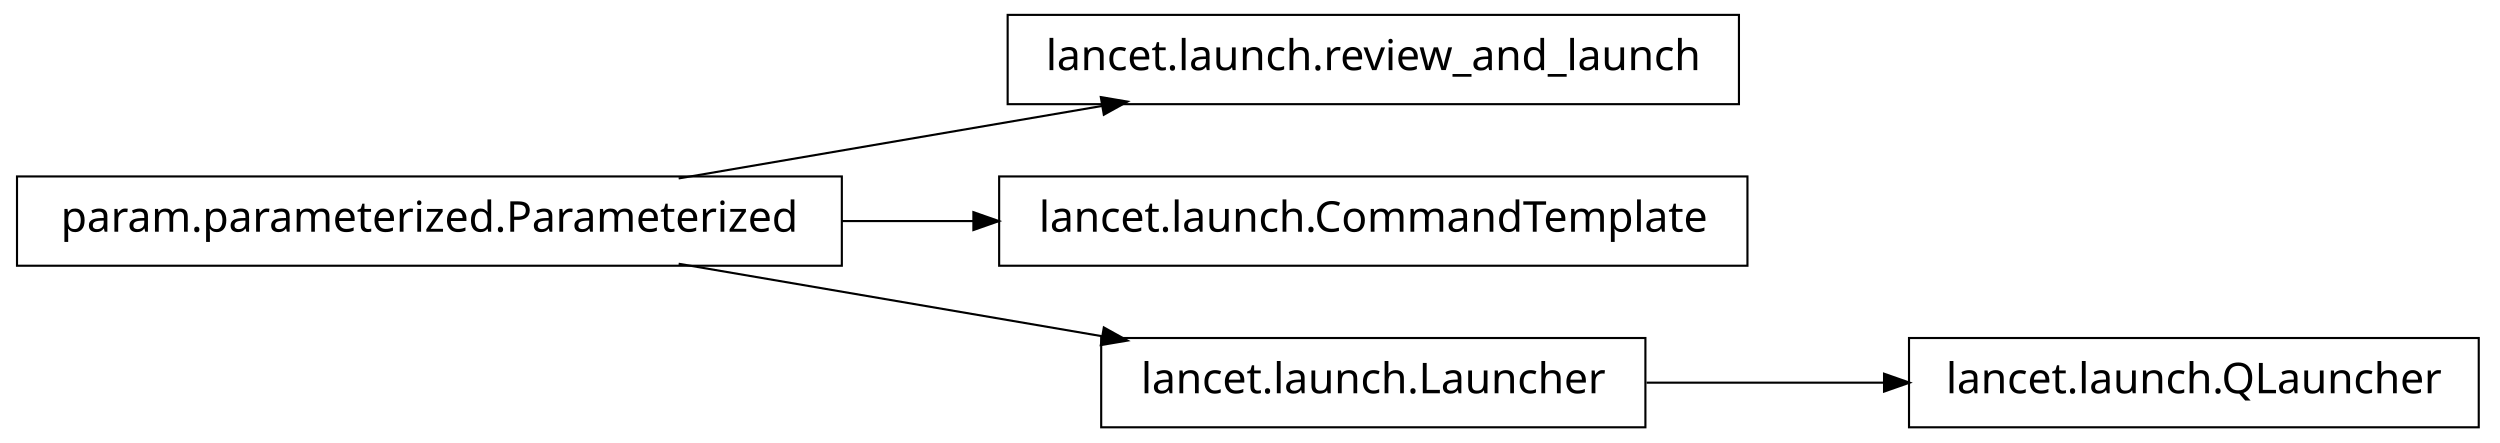
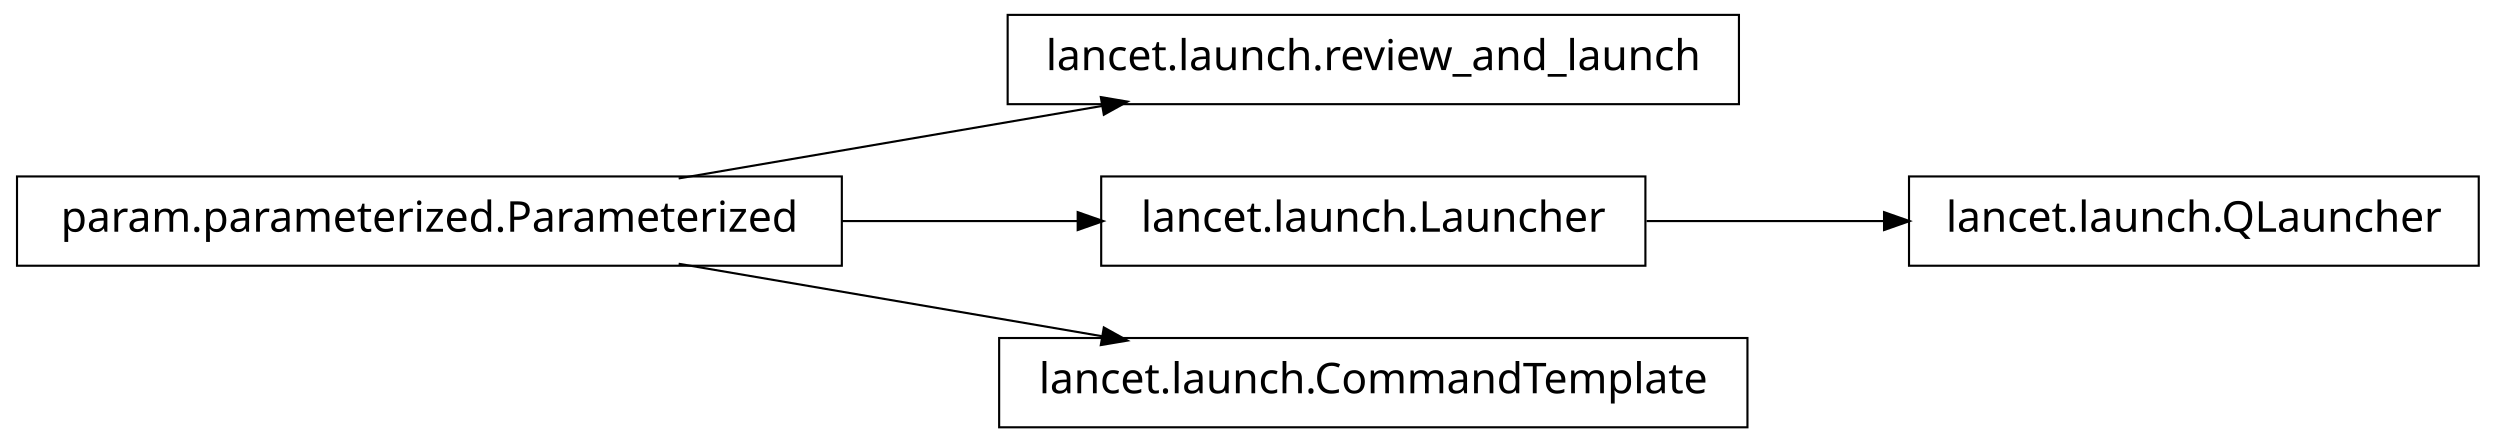
<svg xmlns="http://www.w3.org/2000/svg" width="588pt" height="104pt" viewBox="0.00 0.00 588.00 104.00">
  <g id="graph1" class="graph" transform="scale(1 1) rotate(0) translate(4 100)">
    <polygon fill="white" stroke="white" points="-4,5 -4,-100 585,-100 585,5 -4,5" />
    <g id="node1" class="node">
+       <polygon fill="none" stroke="black" stroke-width="0.5" points="405,-96.5 233,-96.5 233,-75.5 405,-75.5 405,-96.5" />
+       <text text-anchor="middle" x="319" y="-83.5" font-family="Vera" font-size="10.00">lancet.launch.review_and_launch</text>
+     </g>
+     <g id="node2" class="node">
      <polygon fill="none" stroke="black" stroke-width="0.5" points="194,-58.5 5.68434e-14,-58.5 0,-37.5 194,-37.5 194,-58.5" />
      <text text-anchor="middle" x="97" y="-45.5" font-family="Vera" font-size="10.00">param.parameterized.Parameterized</text>
-     </g>
-     <g id="node2" class="node">
-       <polygon fill="none" stroke="black" stroke-width="0.5" points="405,-96.5 233,-96.5 233,-75.5 405,-75.5 405,-96.5" />
-       <text text-anchor="middle" x="319" y="-83.5" font-family="Vera" font-size="10.00">lancet.launch.review_and_launch</text>
    </g>
    <g id="edge2" class="edge">
      <path fill="none" stroke="black" stroke-width="0.5" d="M155.618,-58.034C186.347,-63.294 224.024,-69.743 255.45,-75.122" />
      <polygon fill="black" stroke="black" points="255.215,-76.857 260.438,-75.976 255.805,-73.407 255.215,-76.857" />
    </g>
    <g id="node4" class="node">
-       <polygon fill="none" stroke="black" stroke-width="0.5" points="407,-58.5 231,-58.5 231,-37.5 407,-37.5 407,-58.5" />
-       <text text-anchor="middle" x="319" y="-45.5" font-family="Vera" font-size="10.00">lancet.launch.CommandTemplate</text>
+       <polygon fill="none" stroke="black" stroke-width="0.5" points="383,-58.5 255,-58.5 255,-37.5 383,-37.5 383,-58.5" />
+       <text text-anchor="middle" x="319" y="-45.5" font-family="Vera" font-size="10.00">lancet.launch.Launcher</text>
    </g>
    <g id="edge4" class="edge">
-       <path fill="none" stroke="black" stroke-width="0.5" d="M194.049,-48C204.377,-48 214.868,-48 225.158,-48" />
-       <polygon fill="black" stroke="black" points="225.191,-49.75 230.191,-48 225.191,-46.25 225.191,-49.75" />
+       <path fill="none" stroke="black" stroke-width="0.5" d="M194.049,-48C212.659,-48 231.8,-48 249.335,-48" />
+       <polygon fill="black" stroke="black" points="249.723,-49.75 254.723,-48 249.723,-46.25 249.723,-49.75" />
    </g>
-     <g id="node6" class="node">
-       <polygon fill="none" stroke="black" stroke-width="0.5" points="383,-20.5 255,-20.5 255,0.5 383,0.5 383,-20.5" />
-       <text text-anchor="middle" x="319" y="-7.5" font-family="Vera" font-size="10.00">lancet.launch.Launcher</text>
+     <g id="node8" class="node">
+       <polygon fill="none" stroke="black" stroke-width="0.5" points="407,-20.5 231,-20.5 231,0.5 407,0.5 407,-20.5" />
+       <text text-anchor="middle" x="319" y="-7.5" font-family="Vera" font-size="10.00">lancet.launch.CommandTemplate</text>
    </g>
-     <g id="edge6" class="edge">
+     <g id="edge8" class="edge">
      <path fill="none" stroke="black" stroke-width="0.5" d="M155.618,-37.966C186.347,-32.706 224.024,-26.257 255.45,-20.878" />
      <polygon fill="black" stroke="black" points="255.805,-22.593 260.438,-20.024 255.215,-19.143 255.805,-22.593" />
    </g>
-     <g id="node8" class="node">
-       <polygon fill="none" stroke="black" stroke-width="0.5" points="579,-20.5 445,-20.5 445,0.5 579,0.5 579,-20.5" />
-       <text text-anchor="middle" x="512" y="-7.5" font-family="Vera" font-size="10.00">lancet.launch.QLauncher</text>
+     <g id="node6" class="node">
+       <polygon fill="none" stroke="black" stroke-width="0.5" points="579,-58.5 445,-58.5 445,-37.5 579,-37.5 579,-58.5" />
+       <text text-anchor="middle" x="512" y="-45.5" font-family="Vera" font-size="10.00">lancet.launch.QLauncher</text>
    </g>
-     <g id="edge8" class="edge">
-       <path fill="none" stroke="black" stroke-width="0.5" d="M383.266,-10C401.208,-10 420.829,-10 439.224,-10" />
-       <polygon fill="black" stroke="black" points="439.377,-11.75 444.377,-10 439.377,-8.25 439.377,-11.75" />
+     <g id="edge6" class="edge">
+       <path fill="none" stroke="black" stroke-width="0.5" d="M383.266,-48C401.208,-48 420.829,-48 439.224,-48" />
+       <polygon fill="black" stroke="black" points="439.377,-49.75 444.377,-48 439.377,-46.25 439.377,-49.75" />
    </g>
  </g>
</svg>
